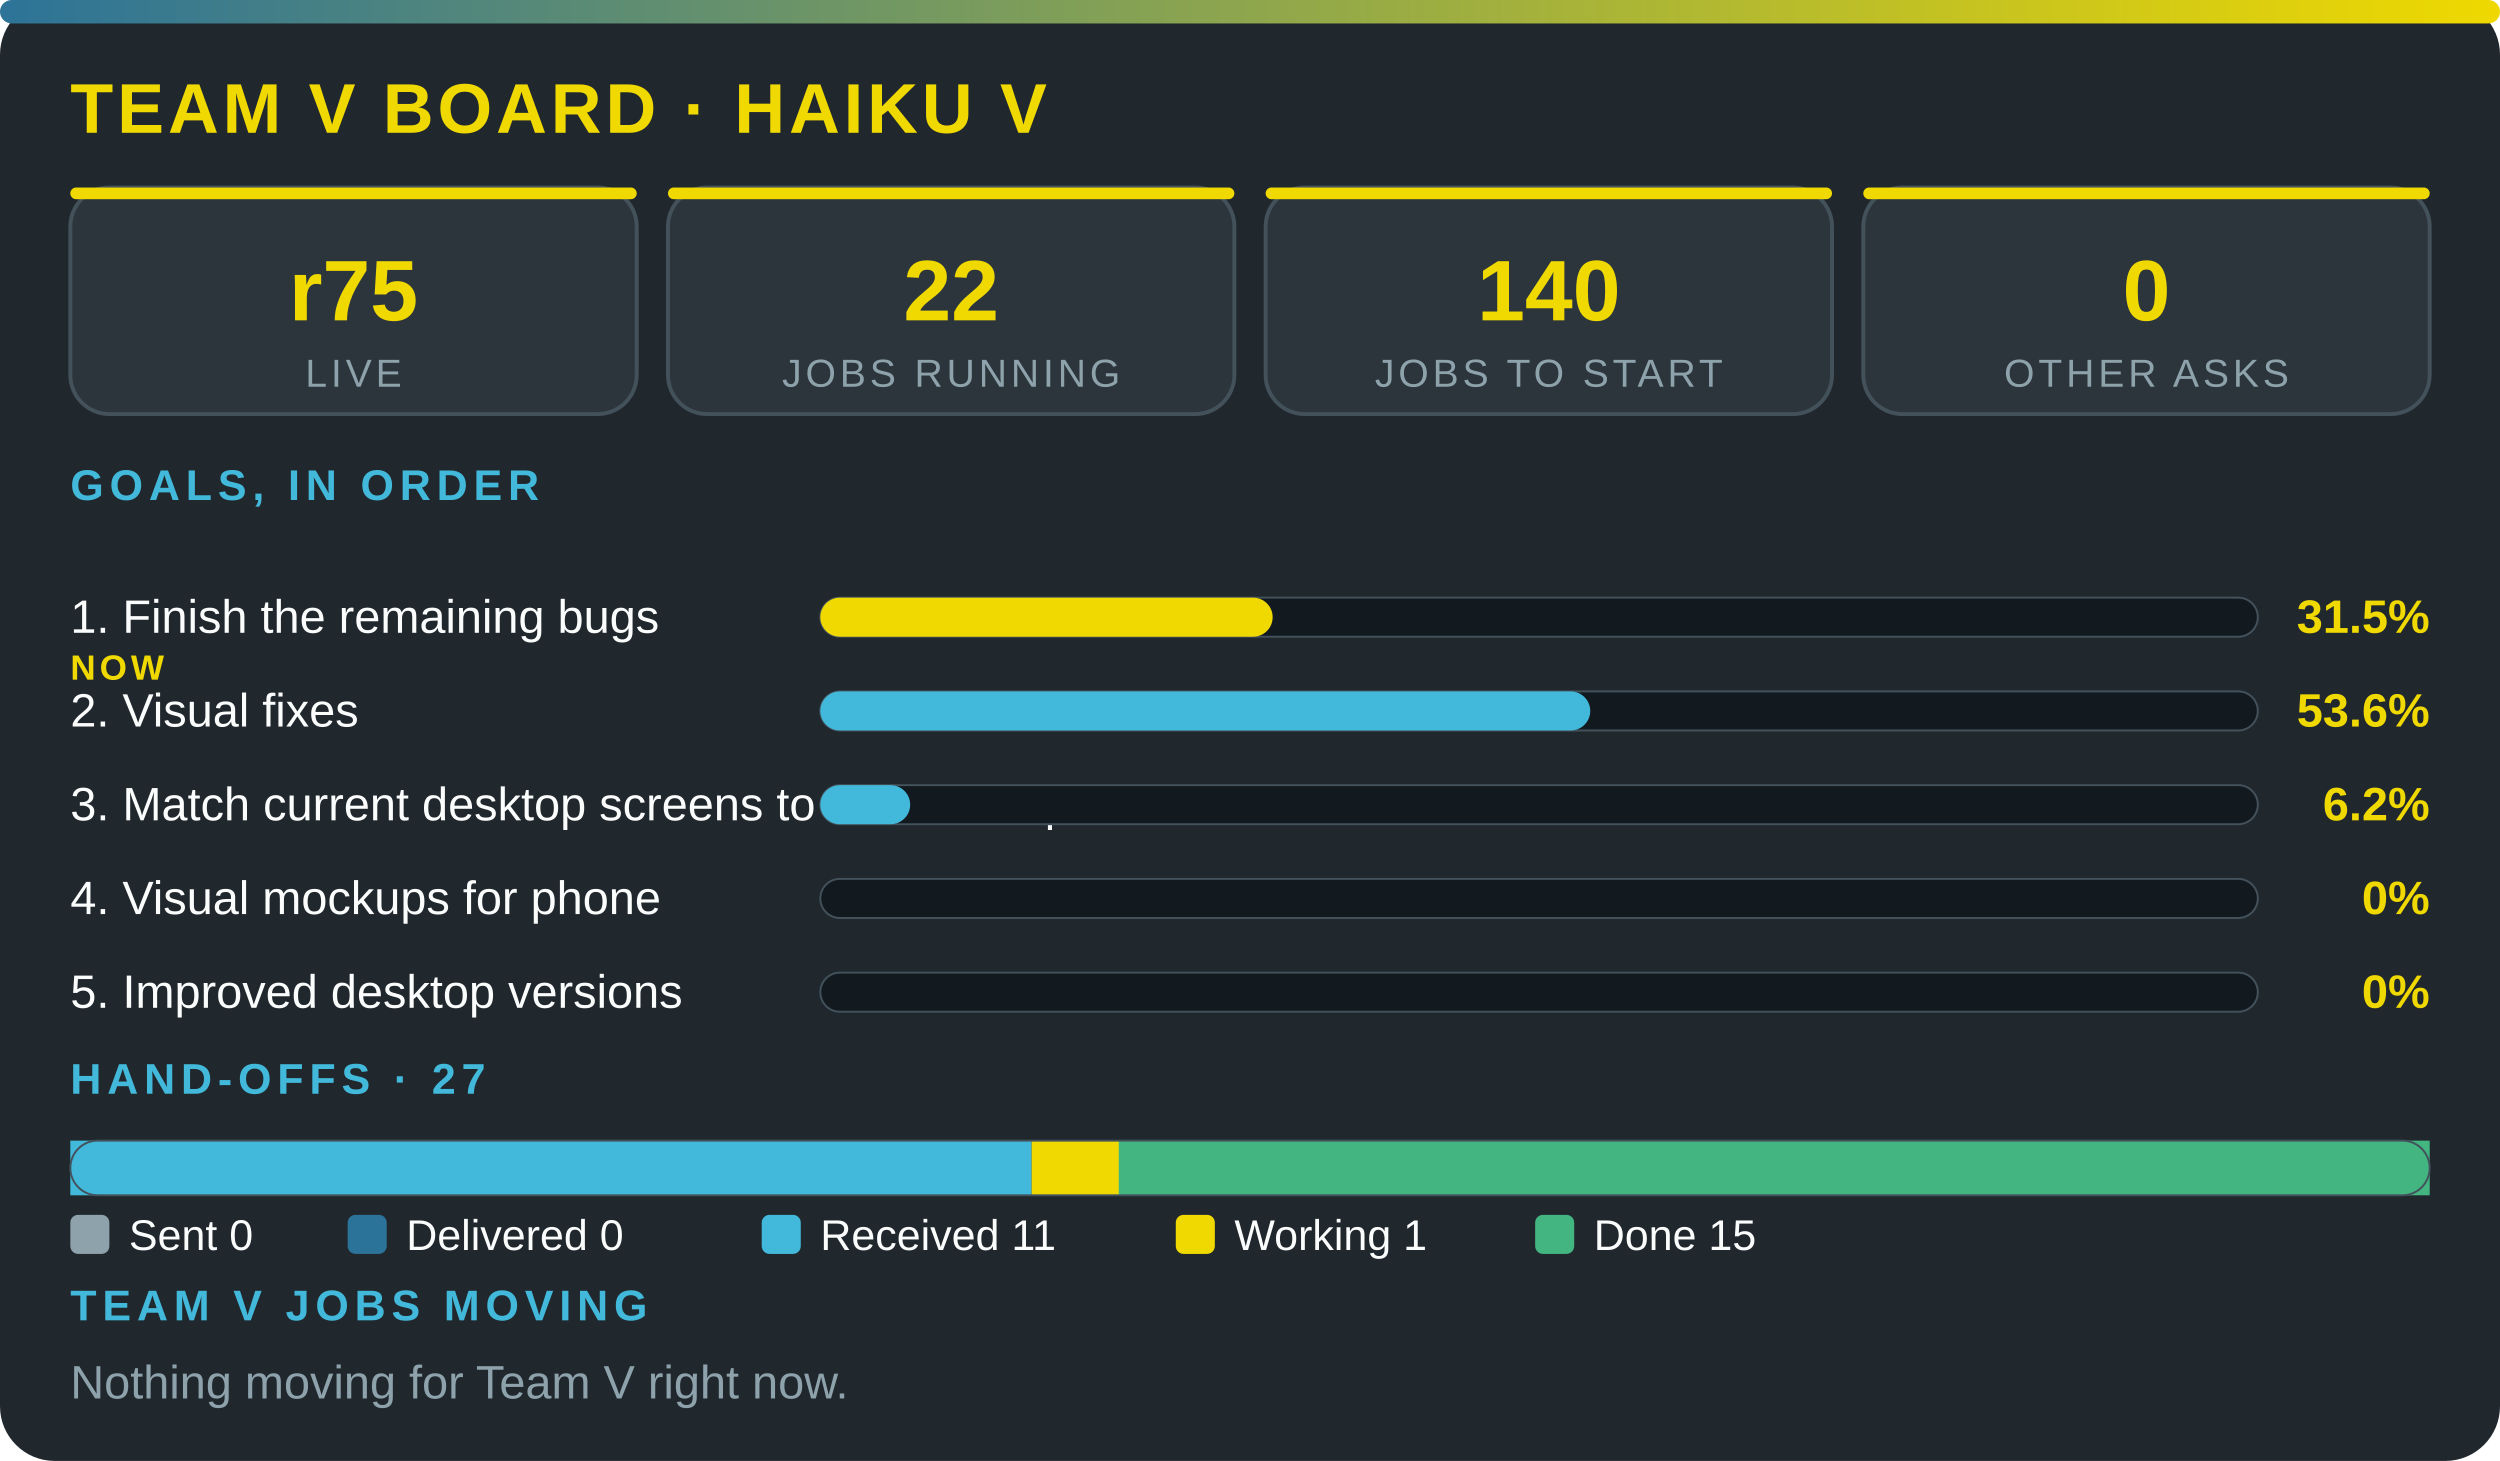
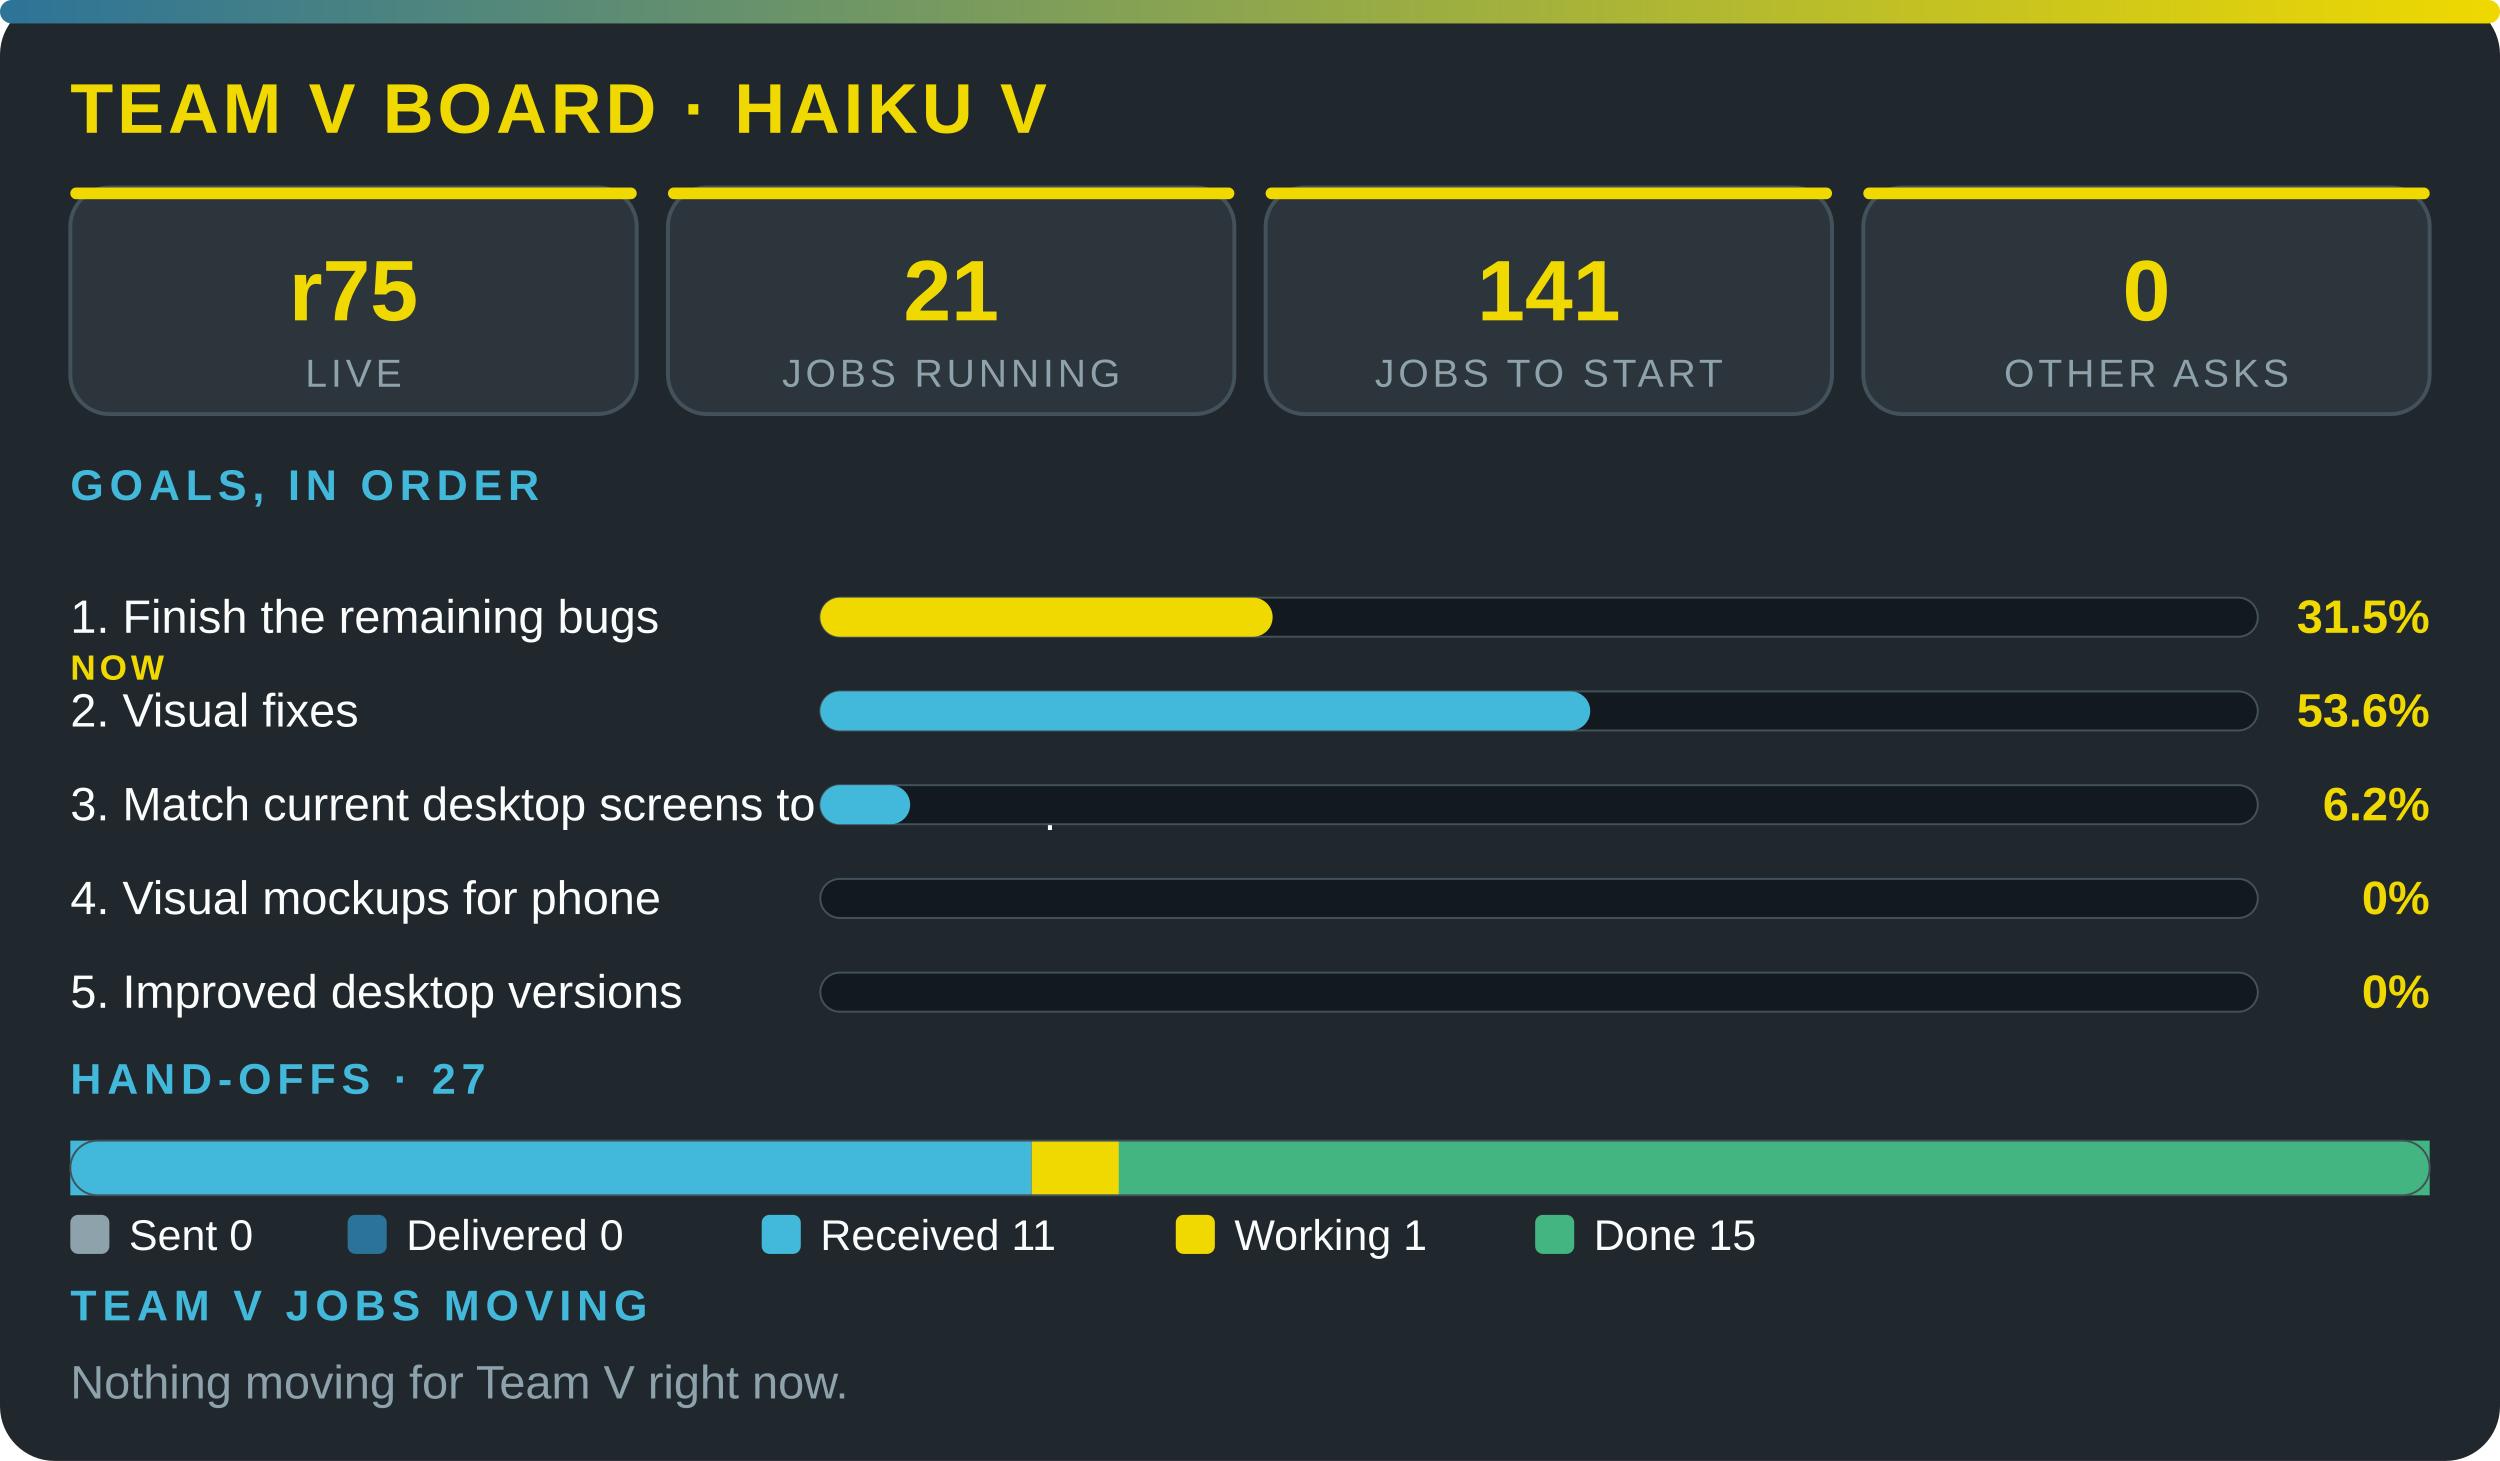
<svg xmlns="http://www.w3.org/2000/svg" viewBox="0 0 640 374" width="100%" role="img" aria-label="Team V board · Haiku V" font-family="'Segoe UI',system-ui,Arial,sans-serif">
  <defs>
    <linearGradient id="g">
      <stop offset="0" stop-color="#2c7399" />
      <stop offset="1" stop-color="#f0d900" />
    </linearGradient>
  </defs>
  <rect width="640" height="374" rx="14" fill="#20272d" />
  <rect width="640" height="6" rx="3" fill="url(#g)" />
  <text x="18" y="34" font-size="18" font-weight="800" fill="#f0d900" letter-spacing="1">TEAM V BOARD · HAIKU V</text>
  <rect x="18" y="48" width="145" height="58" rx="10" fill="#2c353c" stroke="#43515b" />
  <rect x="18" y="48" width="145" height="3" rx="1.5" fill="#f0d900" />
  <text x="90.5" y="82" font-size="22" font-weight="800" fill="#f0d900" text-anchor="middle">r75</text>
  <text x="90.5" y="99" font-size="10" fill="#8ea2ac" letter-spacing="1" text-anchor="middle">LIVE</text>
  <rect x="171" y="48" width="145" height="58" rx="10" fill="#2c353c" stroke="#43515b" />
  <rect x="171" y="48" width="145" height="3" rx="1.5" fill="#f0d900" />
-   <text x="243.5" y="82" font-size="22" font-weight="800" fill="#f0d900" text-anchor="middle">22</text>
+   <text x="243.5" y="82" font-size="22" font-weight="800" fill="#f0d900" text-anchor="middle">21</text>
  <text x="243.5" y="99" font-size="10" fill="#8ea2ac" letter-spacing="1" text-anchor="middle">JOBS RUNNING</text>
  <rect x="324" y="48" width="145" height="58" rx="10" fill="#2c353c" stroke="#43515b" />
  <rect x="324" y="48" width="145" height="3" rx="1.5" fill="#f0d900" />
-   <text x="396.5" y="82" font-size="22" font-weight="800" fill="#f0d900" text-anchor="middle">140</text>
+   <text x="396.5" y="82" font-size="22" font-weight="800" fill="#f0d900" text-anchor="middle">141</text>
  <text x="396.5" y="99" font-size="10" fill="#8ea2ac" letter-spacing="1" text-anchor="middle">JOBS TO START</text>
  <rect x="477" y="48" width="145" height="58" rx="10" fill="#2c353c" stroke="#43515b" />
  <rect x="477" y="48" width="145" height="3" rx="1.5" fill="#f0d900" />
  <text x="549.5" y="82" font-size="22" font-weight="800" fill="#f0d900" text-anchor="middle">0</text>
  <text x="549.5" y="99" font-size="10" fill="#8ea2ac" letter-spacing="1" text-anchor="middle">OTHER ASKS</text>
  <text x="18" y="128" font-size="11" font-weight="700" fill="#42b9da" letter-spacing="1.5">GOALS, IN ORDER</text>
  <text x="18" y="162" font-size="12" fill="#fbfcfc">1. Finish the remaining bugs</text>
  <text x="18" y="174" font-size="9" font-weight="800" letter-spacing="1" fill="#f0d900">NOW</text>
  <rect x="210" y="153" width="368" height="10" rx="5" fill="#12191f" stroke="#43515b" stroke-width=".5" />
  <rect x="210" y="153" width="115.8" height="10" rx="5" fill="#f0d900" />
  <text x="622" y="162" font-size="12" font-weight="800" fill="#f0d900" text-anchor="end">31.5%</text>
  <text x="18" y="186" font-size="12" fill="#fbfcfc">2. Visual fixes</text>
  <rect x="210" y="177" width="368" height="10" rx="5" fill="#12191f" stroke="#43515b" stroke-width=".5" />
  <rect x="210" y="177" width="197.1" height="10" rx="5" fill="#42b9da" />
  <text x="622" y="186" font-size="12" font-weight="800" fill="#f0d900" text-anchor="end">53.6%</text>
  <text x="18" y="210" font-size="12" fill="#fbfcfc">3. Match current desktop screens to the mockup</text>
  <rect x="210" y="201" width="368" height="10" rx="5" fill="#12191f" stroke="#43515b" stroke-width=".5" />
  <rect x="210" y="201" width="23" height="10" rx="5" fill="#42b9da" />
  <text x="622" y="210" font-size="12" font-weight="800" fill="#f0d900" text-anchor="end">6.2%</text>
  <text x="18" y="234" font-size="12" fill="#fbfcfc">4. Visual mockups for phone</text>
  <rect x="210" y="225" width="368" height="10" rx="5" fill="#12191f" stroke="#43515b" stroke-width=".5" />
  <text x="622" y="234" font-size="12" font-weight="800" fill="#f0d900" text-anchor="end">0%</text>
  <text x="18" y="258" font-size="12" fill="#fbfcfc">5. Improved desktop versions</text>
  <rect x="210" y="249" width="368" height="10" rx="5" fill="#12191f" stroke="#43515b" stroke-width=".5" />
  <text x="622" y="258" font-size="12" font-weight="800" fill="#f0d900" text-anchor="end">0%</text>
  <text x="18" y="280" font-size="11" font-weight="700" fill="#42b9da" letter-spacing="1.5">HAND-OFFS · 27</text>
  <rect x="18" y="292" width="246.1" height="14" fill="#42b9da" />
  <rect x="264.1" y="292" width="22.4" height="14" fill="#f0d900" />
  <rect x="286.4" y="292" width="335.6" height="14" fill="#43b581" />
  <rect x="18" y="292" width="604" height="14" rx="7" fill="none" stroke="#43515b" stroke-width=".5" />
  <rect x="18" y="311" width="10" height="10" rx="2" fill="#8ea2ac" />
  <text x="33" y="320" font-size="11" fill="#fbfcfc">Sent 0</text>
  <rect x="89" y="311" width="10" height="10" rx="2" fill="#2c7399" />
  <text x="104" y="320" font-size="11" fill="#fbfcfc">Delivered 0</text>
  <rect x="195" y="311" width="10" height="10" rx="2" fill="#42b9da" />
  <text x="210" y="320" font-size="11" fill="#fbfcfc">Received 11</text>
  <rect x="301" y="311" width="10" height="10" rx="2" fill="#f0d900" />
  <text x="316" y="320" font-size="11" fill="#fbfcfc">Working 1</text>
  <rect x="393" y="311" width="10" height="10" rx="2" fill="#43b581" />
  <text x="408" y="320" font-size="11" fill="#fbfcfc">Done 15</text>
  <text x="18" y="338" font-size="11" font-weight="700" fill="#42b9da" letter-spacing="1.5">TEAM V JOBS MOVING</text>
  <text x="18" y="358" font-size="12" fill="#8ea2ac">Nothing moving for Team V right now.</text>
</svg>
